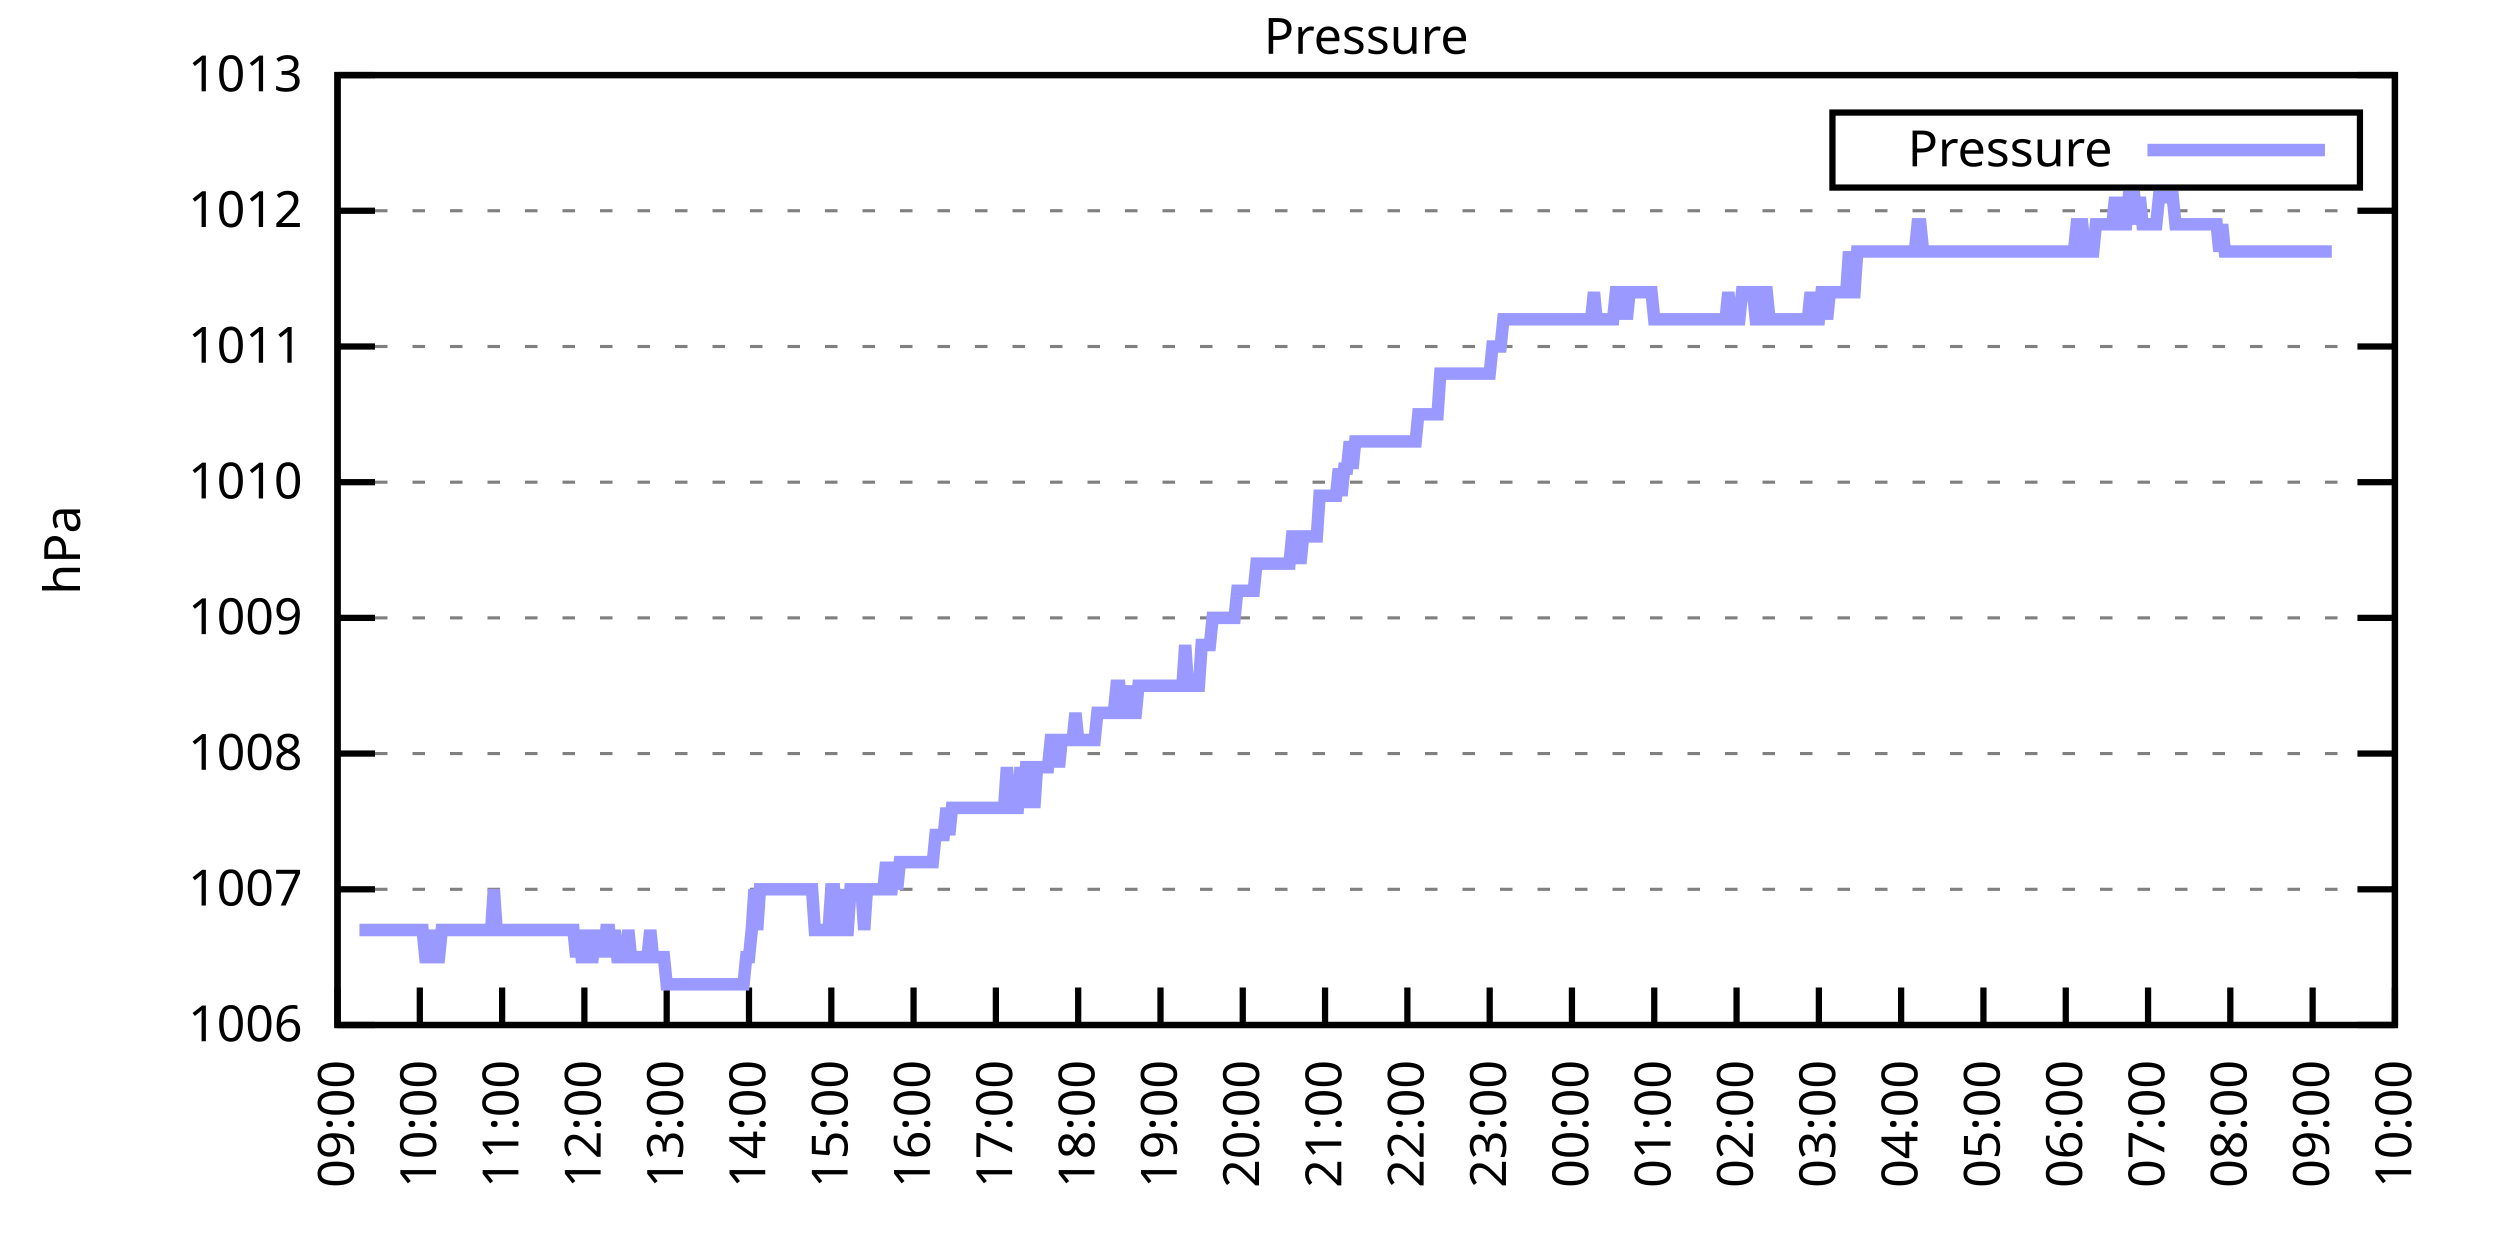
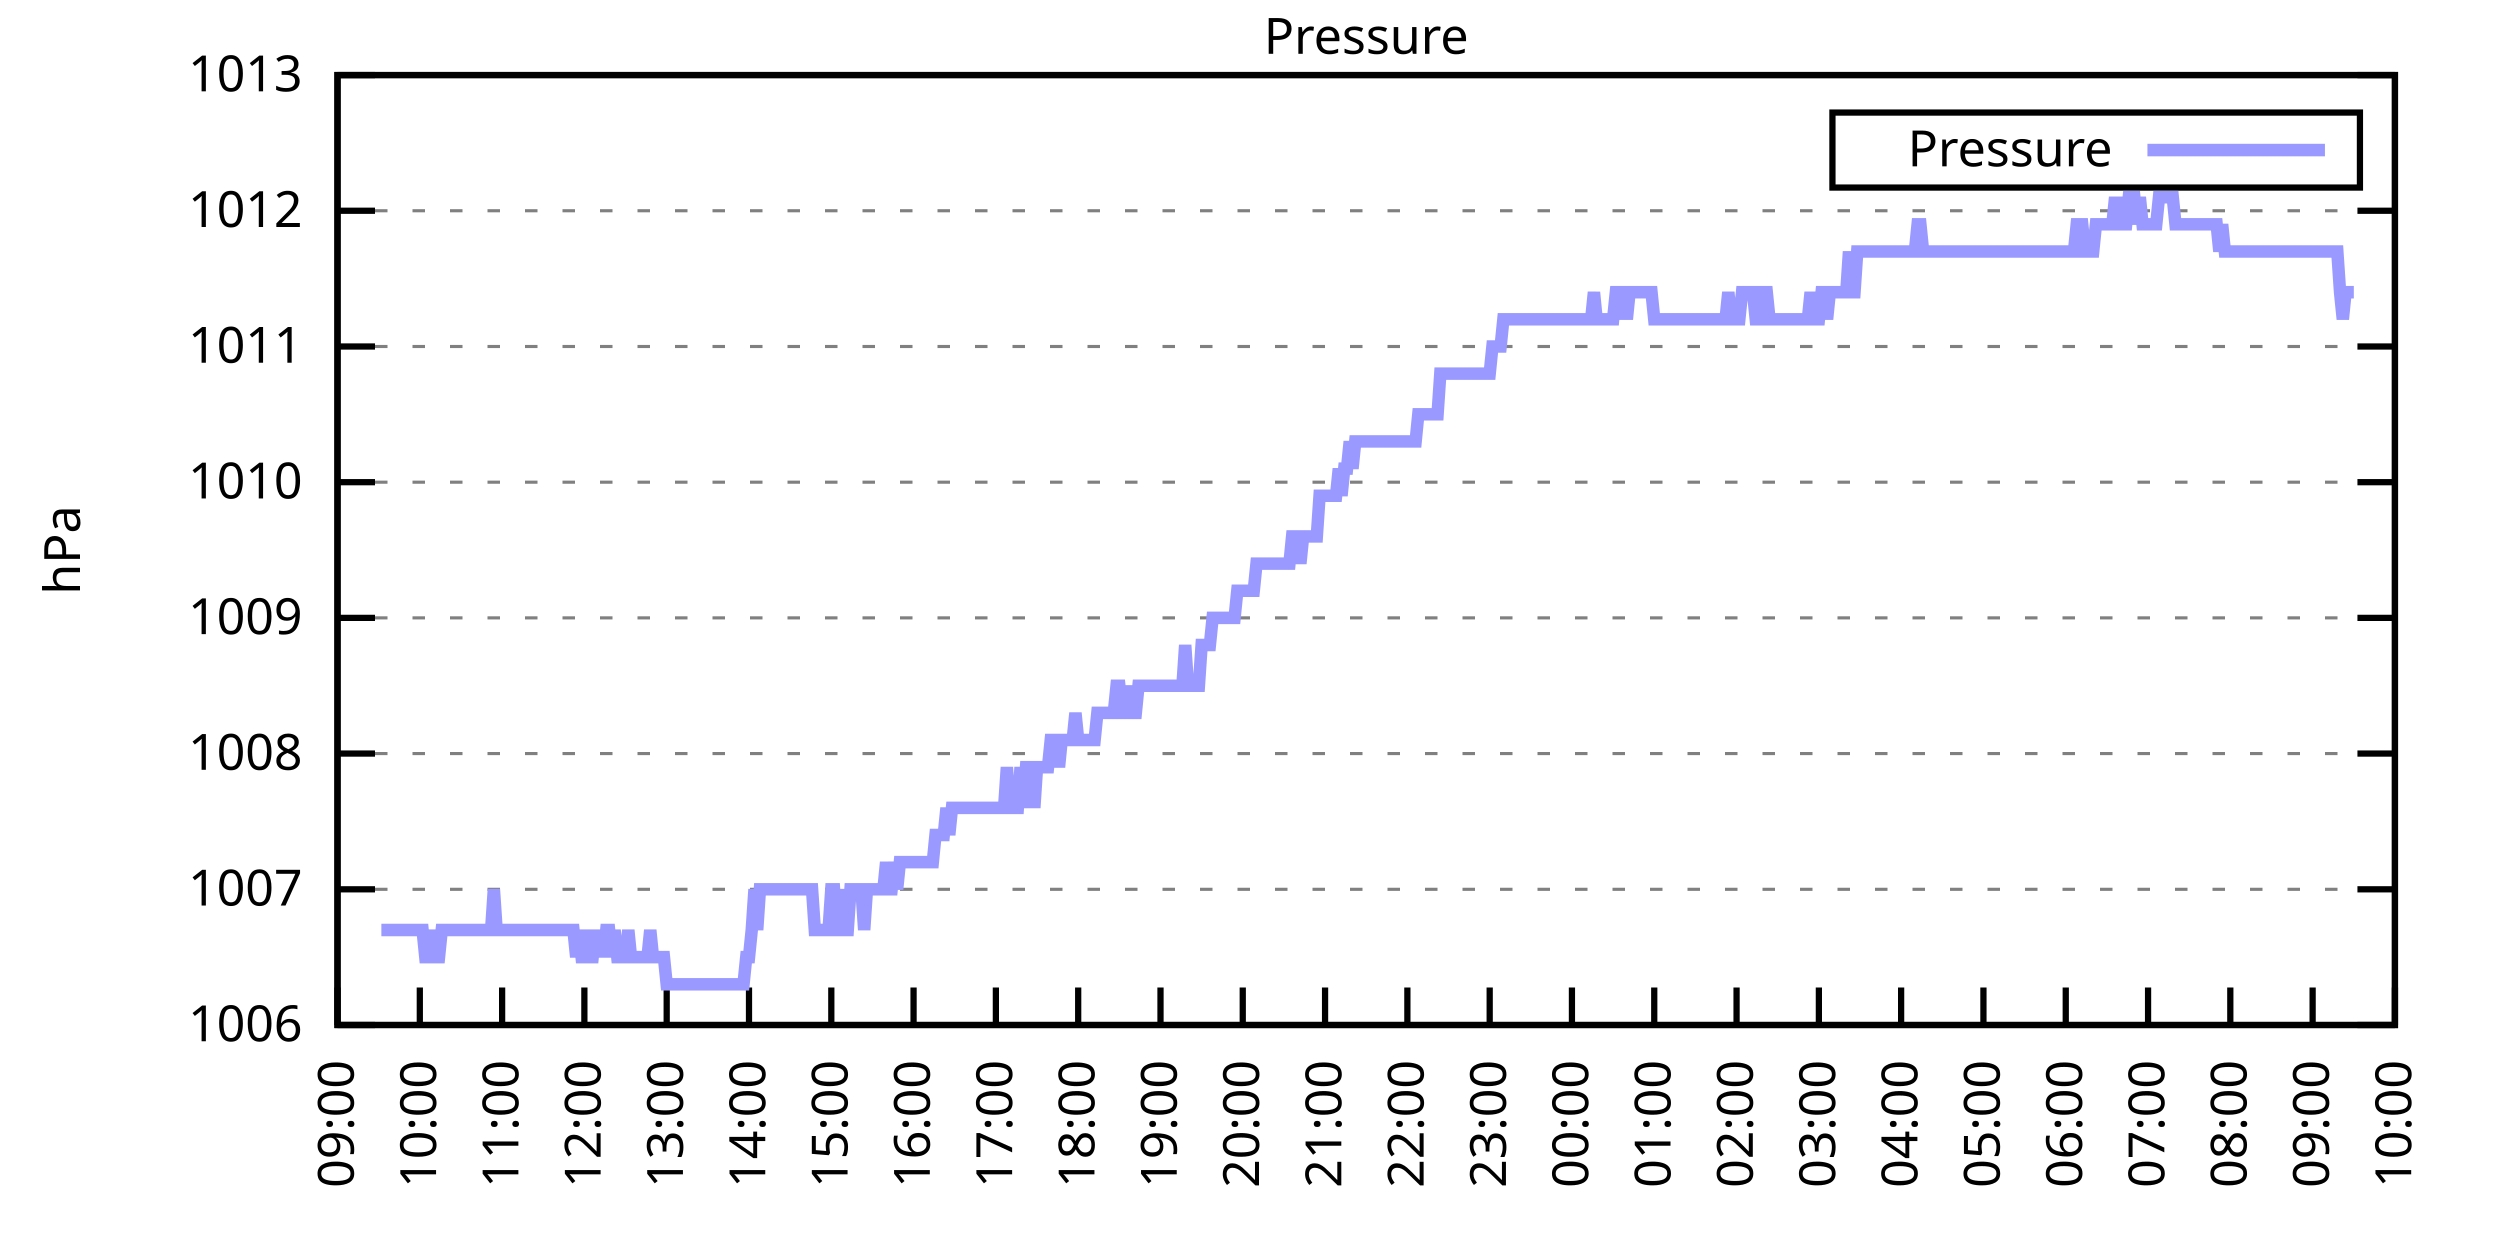
<svg xmlns="http://www.w3.org/2000/svg" xmlns:xlink="http://www.w3.org/1999/xlink" width="400" height="200" viewBox="0 0 400 200">
  <g id="gnuplot_canvas">
    <rect x="0" y="0" width="400" height="200" fill="none" />
    <defs>
      <circle id="gpDot" r="0.5" stroke-width="0.5" stroke="currentColor" />
      <path id="gpPt0" stroke-width="0.333" stroke="currentColor" d="M-1,0 h2 M0,-1 v2" />
      <path id="gpPt1" stroke-width="0.333" stroke="currentColor" d="M-1,-1 L1,1 M1,-1 L-1,1" />
      <path id="gpPt2" stroke-width="0.333" stroke="currentColor" d="M-1,0 L1,0 M0,-1 L0,1 M-1,-1 L1,1 M-1,1 L1,-1" />
      <rect id="gpPt3" stroke-width="0.333" stroke="currentColor" x="-1" y="-1" width="2" height="2" />
      <rect id="gpPt4" stroke-width="0.333" stroke="currentColor" fill="currentColor" x="-1" y="-1" width="2" height="2" />
      <circle id="gpPt5" stroke-width="0.333" stroke="currentColor" cx="0" cy="0" r="1" />
      <use xlink:href="#gpPt5" id="gpPt6" fill="currentColor" stroke="none" />
      <path id="gpPt7" stroke-width="0.333" stroke="currentColor" d="M0,-1.33 L-1.33,0.67 L1.33,0.67 z" />
      <use xlink:href="#gpPt7" id="gpPt8" fill="currentColor" stroke="none" />
      <use xlink:href="#gpPt7" id="gpPt9" stroke="currentColor" transform="rotate(180)" />
      <use xlink:href="#gpPt9" id="gpPt10" fill="currentColor" stroke="none" />
      <use xlink:href="#gpPt3" id="gpPt11" stroke="currentColor" transform="rotate(45)" />
      <use xlink:href="#gpPt11" id="gpPt12" fill="currentColor" stroke="none" />
      <path id="gpPt13" stroke-width="0.333" stroke="currentColor" d="M0,1.330 L1.265,0.411 L0.782,-1.067 L-0.782,-1.076 L-1.265,0.411 z" />
      <use xlink:href="#gpPt13" id="gpPt14" fill="currentColor" stroke="none" />
      <filter id="textbox" filterUnits="objectBoundingBox" x="0" y="0" height="1" width="1">
        <feFlood flood-color="white" flood-opacity="1" result="bgnd" />
        <feComposite in="SourceGraphic" in2="bgnd" operator="atop" />
      </filter>
      <filter id="greybox" filterUnits="objectBoundingBox" x="0" y="0" height="1" width="1">
        <feFlood flood-color="lightgrey" flood-opacity="1" result="grey" />
        <feComposite in="SourceGraphic" in2="grey" operator="atop" />
      </filter>
    </defs>
    <g fill="none" color="white" stroke="currentColor" stroke-width="1.00" stroke-linecap="butt" stroke-linejoin="miter">
</g>
    <g fill="none" color="black" stroke="currentColor" stroke-width="1.00" stroke-linecap="butt" stroke-linejoin="miter">
      <g stroke="none" shape-rendering="crispEdges">
        <polygon fill="rgb(255, 255, 255)" points="54.00,164.00 383.18,164.00 383.18,12.02 54.00,12.02 " />
      </g>
    </g>
    <g fill="none" color="black" stroke="currentColor" stroke-width="1.00" stroke-linecap="butt" stroke-linejoin="miter">
</g>
    <g fill="none" color="black" stroke="black" stroke-width="0.50" stroke-linecap="butt" stroke-linejoin="miter">
</g>
    <g fill="none" color="gray" stroke="currentColor" stroke-width="0.50" stroke-linecap="butt" stroke-linejoin="miter">
      <path stroke="gray" stroke-dasharray="2,4" class="gridline" d="M54.00,164.00 L383.19,164.00  " />
    </g>
    <g fill="none" color="gray" stroke="gray" stroke-width="1.00" stroke-linecap="butt" stroke-linejoin="miter">
</g>
    <g fill="none" color="black" stroke="currentColor" stroke-width="1.00" stroke-linecap="butt" stroke-linejoin="miter">
      <path stroke="black" d="M54.00,164.00 L60.00,164.00 M383.19,164.00 L377.19,164.00  " />
      <g transform="translate(48.40,166.60)" stroke="none" fill="black" font-family="Sans" font-size="8.00" text-anchor="end">
        <text>
          <tspan font-family="Sans"> 1006</tspan>
        </text>
      </g>
    </g>
    <g fill="none" color="black" stroke="currentColor" stroke-width="1.00" stroke-linecap="butt" stroke-linejoin="miter">
</g>
    <g fill="none" color="black" stroke="black" stroke-width="0.50" stroke-linecap="butt" stroke-linejoin="miter">
</g>
    <g fill="none" color="gray" stroke="currentColor" stroke-width="0.50" stroke-linecap="butt" stroke-linejoin="miter">
      <path stroke="gray" stroke-dasharray="2,4" class="gridline" d="M54.00,142.29 L383.19,142.29  " />
    </g>
    <g fill="none" color="gray" stroke="gray" stroke-width="1.00" stroke-linecap="butt" stroke-linejoin="miter">
</g>
    <g fill="none" color="black" stroke="currentColor" stroke-width="1.00" stroke-linecap="butt" stroke-linejoin="miter">
      <path stroke="black" d="M54.00,142.29 L60.00,142.29 M383.19,142.29 L377.19,142.29  " />
      <g transform="translate(48.40,144.89)" stroke="none" fill="black" font-family="Sans" font-size="8.00" text-anchor="end">
        <text>
          <tspan font-family="Sans"> 1007</tspan>
        </text>
      </g>
    </g>
    <g fill="none" color="black" stroke="currentColor" stroke-width="1.00" stroke-linecap="butt" stroke-linejoin="miter">
</g>
    <g fill="none" color="black" stroke="black" stroke-width="0.50" stroke-linecap="butt" stroke-linejoin="miter">
</g>
    <g fill="none" color="gray" stroke="currentColor" stroke-width="0.50" stroke-linecap="butt" stroke-linejoin="miter">
      <path stroke="gray" stroke-dasharray="2,4" class="gridline" d="M54.00,120.57 L383.19,120.57  " />
    </g>
    <g fill="none" color="gray" stroke="gray" stroke-width="1.00" stroke-linecap="butt" stroke-linejoin="miter">
</g>
    <g fill="none" color="black" stroke="currentColor" stroke-width="1.00" stroke-linecap="butt" stroke-linejoin="miter">
      <path stroke="black" d="M54.00,120.57 L60.00,120.57 M383.19,120.57 L377.19,120.57  " />
      <g transform="translate(48.40,123.17)" stroke="none" fill="black" font-family="Sans" font-size="8.00" text-anchor="end">
        <text>
          <tspan font-family="Sans"> 1008</tspan>
        </text>
      </g>
    </g>
    <g fill="none" color="black" stroke="currentColor" stroke-width="1.00" stroke-linecap="butt" stroke-linejoin="miter">
</g>
    <g fill="none" color="black" stroke="black" stroke-width="0.50" stroke-linecap="butt" stroke-linejoin="miter">
</g>
    <g fill="none" color="gray" stroke="currentColor" stroke-width="0.50" stroke-linecap="butt" stroke-linejoin="miter">
      <path stroke="gray" stroke-dasharray="2,4" class="gridline" d="M54.00,98.86 L383.19,98.86  " />
    </g>
    <g fill="none" color="gray" stroke="gray" stroke-width="1.00" stroke-linecap="butt" stroke-linejoin="miter">
</g>
    <g fill="none" color="black" stroke="currentColor" stroke-width="1.00" stroke-linecap="butt" stroke-linejoin="miter">
      <path stroke="black" d="M54.00,98.86 L60.00,98.86 M383.19,98.86 L377.19,98.86  " />
      <g transform="translate(48.40,101.46)" stroke="none" fill="black" font-family="Sans" font-size="8.00" text-anchor="end">
        <text>
          <tspan font-family="Sans"> 1009</tspan>
        </text>
      </g>
    </g>
    <g fill="none" color="black" stroke="currentColor" stroke-width="1.00" stroke-linecap="butt" stroke-linejoin="miter">
</g>
    <g fill="none" color="black" stroke="black" stroke-width="0.50" stroke-linecap="butt" stroke-linejoin="miter">
</g>
    <g fill="none" color="gray" stroke="currentColor" stroke-width="0.50" stroke-linecap="butt" stroke-linejoin="miter">
      <path stroke="gray" stroke-dasharray="2,4" class="gridline" d="M54.00,77.15 L383.19,77.15  " />
    </g>
    <g fill="none" color="gray" stroke="gray" stroke-width="1.00" stroke-linecap="butt" stroke-linejoin="miter">
</g>
    <g fill="none" color="black" stroke="currentColor" stroke-width="1.00" stroke-linecap="butt" stroke-linejoin="miter">
      <path stroke="black" d="M54.00,77.15 L60.00,77.15 M383.19,77.15 L377.19,77.15  " />
      <g transform="translate(48.40,79.75)" stroke="none" fill="black" font-family="Sans" font-size="8.00" text-anchor="end">
        <text>
          <tspan font-family="Sans"> 1010</tspan>
        </text>
      </g>
    </g>
    <g fill="none" color="black" stroke="currentColor" stroke-width="1.00" stroke-linecap="butt" stroke-linejoin="miter">
</g>
    <g fill="none" color="black" stroke="black" stroke-width="0.50" stroke-linecap="butt" stroke-linejoin="miter">
</g>
    <g fill="none" color="gray" stroke="currentColor" stroke-width="0.50" stroke-linecap="butt" stroke-linejoin="miter">
      <path stroke="gray" stroke-dasharray="2,4" class="gridline" d="M54.00,55.44 L383.19,55.44  " />
    </g>
    <g fill="none" color="gray" stroke="gray" stroke-width="1.00" stroke-linecap="butt" stroke-linejoin="miter">
</g>
    <g fill="none" color="black" stroke="currentColor" stroke-width="1.00" stroke-linecap="butt" stroke-linejoin="miter">
      <path stroke="black" d="M54.00,55.44 L60.00,55.44 M383.19,55.44 L377.19,55.44  " />
      <g transform="translate(48.40,58.04)" stroke="none" fill="black" font-family="Sans" font-size="8.00" text-anchor="end">
        <text>
          <tspan font-family="Sans"> 1011</tspan>
        </text>
      </g>
    </g>
    <g fill="none" color="black" stroke="currentColor" stroke-width="1.00" stroke-linecap="butt" stroke-linejoin="miter">
</g>
    <g fill="none" color="black" stroke="black" stroke-width="0.50" stroke-linecap="butt" stroke-linejoin="miter">
</g>
    <g fill="none" color="gray" stroke="currentColor" stroke-width="0.50" stroke-linecap="butt" stroke-linejoin="miter">
      <path stroke="gray" stroke-dasharray="2,4" class="gridline" d="M54.00,33.72 L383.19,33.72  " />
    </g>
    <g fill="none" color="gray" stroke="gray" stroke-width="1.00" stroke-linecap="butt" stroke-linejoin="miter">
</g>
    <g fill="none" color="black" stroke="currentColor" stroke-width="1.00" stroke-linecap="butt" stroke-linejoin="miter">
      <path stroke="black" d="M54.00,33.72 L60.00,33.72 M383.19,33.72 L377.19,33.72  " />
      <g transform="translate(48.40,36.32)" stroke="none" fill="black" font-family="Sans" font-size="8.00" text-anchor="end">
        <text>
          <tspan font-family="Sans"> 1012</tspan>
        </text>
      </g>
    </g>
    <g fill="none" color="black" stroke="currentColor" stroke-width="1.00" stroke-linecap="butt" stroke-linejoin="miter">
</g>
    <g fill="none" color="black" stroke="black" stroke-width="0.50" stroke-linecap="butt" stroke-linejoin="miter">
</g>
    <g fill="none" color="gray" stroke="currentColor" stroke-width="0.50" stroke-linecap="butt" stroke-linejoin="miter">
      <path stroke="gray" stroke-dasharray="2,4" class="gridline" d="M54.00,12.01 L383.19,12.01  " />
    </g>
    <g fill="none" color="gray" stroke="gray" stroke-width="1.00" stroke-linecap="butt" stroke-linejoin="miter">
</g>
    <g fill="none" color="black" stroke="currentColor" stroke-width="1.00" stroke-linecap="butt" stroke-linejoin="miter">
      <path stroke="black" d="M54.00,12.01 L60.00,12.01 M383.19,12.01 L377.19,12.01  " />
      <g transform="translate(48.40,14.61)" stroke="none" fill="black" font-family="Sans" font-size="8.00" text-anchor="end">
        <text>
          <tspan font-family="Sans"> 1013</tspan>
        </text>
      </g>
    </g>
    <g fill="none" color="black" stroke="currentColor" stroke-width="1.00" stroke-linecap="butt" stroke-linejoin="miter">
      <path stroke="black" d="M54.00,164.00 L54.00,158.00  " />
      <g transform="translate(56.60,169.60) rotate(270.00)" stroke="none" fill="black" font-family="Sans" font-size="8.00" text-anchor="end">
        <text>
          <tspan font-family="Sans">09:00</tspan>
        </text>
      </g>
    </g>
    <g fill="none" color="black" stroke="currentColor" stroke-width="1.00" stroke-linecap="butt" stroke-linejoin="miter">
      <path stroke="black" d="M67.17,164.00 L67.17,158.00  " />
      <g transform="translate(69.77,169.60) rotate(270.00)" stroke="none" fill="black" font-family="Sans" font-size="8.00" text-anchor="end">
        <text>
          <tspan font-family="Sans">10:00</tspan>
        </text>
      </g>
    </g>
    <g fill="none" color="black" stroke="currentColor" stroke-width="1.00" stroke-linecap="butt" stroke-linejoin="miter">
      <path stroke="black" d="M80.34,164.00 L80.34,158.00  " />
      <g transform="translate(82.94,169.60) rotate(270.00)" stroke="none" fill="black" font-family="Sans" font-size="8.00" text-anchor="end">
        <text>
          <tspan font-family="Sans">11:00</tspan>
        </text>
      </g>
    </g>
    <g fill="none" color="black" stroke="currentColor" stroke-width="1.00" stroke-linecap="butt" stroke-linejoin="miter">
      <path stroke="black" d="M93.50,164.00 L93.50,158.00  " />
      <g transform="translate(96.10,169.60) rotate(270.00)" stroke="none" fill="black" font-family="Sans" font-size="8.00" text-anchor="end">
        <text>
          <tspan font-family="Sans">12:00</tspan>
        </text>
      </g>
    </g>
    <g fill="none" color="black" stroke="currentColor" stroke-width="1.00" stroke-linecap="butt" stroke-linejoin="miter">
      <path stroke="black" d="M106.67,164.00 L106.67,158.00  " />
      <g transform="translate(109.27,169.60) rotate(270.00)" stroke="none" fill="black" font-family="Sans" font-size="8.00" text-anchor="end">
        <text>
          <tspan font-family="Sans">13:00</tspan>
        </text>
      </g>
    </g>
    <g fill="none" color="black" stroke="currentColor" stroke-width="1.00" stroke-linecap="butt" stroke-linejoin="miter">
      <path stroke="black" d="M119.84,164.00 L119.84,158.00  " />
      <g transform="translate(122.44,169.60) rotate(270.00)" stroke="none" fill="black" font-family="Sans" font-size="8.00" text-anchor="end">
        <text>
          <tspan font-family="Sans">14:00</tspan>
        </text>
      </g>
    </g>
    <g fill="none" color="black" stroke="currentColor" stroke-width="1.00" stroke-linecap="butt" stroke-linejoin="miter">
      <path stroke="black" d="M133.01,164.00 L133.01,158.00  " />
      <g transform="translate(135.61,169.60) rotate(270.00)" stroke="none" fill="black" font-family="Sans" font-size="8.00" text-anchor="end">
        <text>
          <tspan font-family="Sans">15:00</tspan>
        </text>
      </g>
    </g>
    <g fill="none" color="black" stroke="currentColor" stroke-width="1.00" stroke-linecap="butt" stroke-linejoin="miter">
      <path stroke="black" d="M146.17,164.00 L146.17,158.00  " />
      <g transform="translate(148.77,169.60) rotate(270.00)" stroke="none" fill="black" font-family="Sans" font-size="8.00" text-anchor="end">
        <text>
          <tspan font-family="Sans">16:00</tspan>
        </text>
      </g>
    </g>
    <g fill="none" color="black" stroke="currentColor" stroke-width="1.00" stroke-linecap="butt" stroke-linejoin="miter">
      <path stroke="black" d="M159.34,164.00 L159.34,158.00  " />
      <g transform="translate(161.94,169.60) rotate(270.00)" stroke="none" fill="black" font-family="Sans" font-size="8.00" text-anchor="end">
        <text>
          <tspan font-family="Sans">17:00</tspan>
        </text>
      </g>
    </g>
    <g fill="none" color="black" stroke="currentColor" stroke-width="1.00" stroke-linecap="butt" stroke-linejoin="miter">
      <path stroke="black" d="M172.51,164.00 L172.51,158.00  " />
      <g transform="translate(175.11,169.60) rotate(270.00)" stroke="none" fill="black" font-family="Sans" font-size="8.00" text-anchor="end">
        <text>
          <tspan font-family="Sans">18:00</tspan>
        </text>
      </g>
    </g>
    <g fill="none" color="black" stroke="currentColor" stroke-width="1.00" stroke-linecap="butt" stroke-linejoin="miter">
      <path stroke="black" d="M185.68,164.00 L185.68,158.00  " />
      <g transform="translate(188.28,169.60) rotate(270.00)" stroke="none" fill="black" font-family="Sans" font-size="8.00" text-anchor="end">
        <text>
          <tspan font-family="Sans">19:00</tspan>
        </text>
      </g>
    </g>
    <g fill="none" color="black" stroke="currentColor" stroke-width="1.00" stroke-linecap="butt" stroke-linejoin="miter">
      <path stroke="black" d="M198.84,164.00 L198.84,158.00  " />
      <g transform="translate(201.44,169.60) rotate(270.00)" stroke="none" fill="black" font-family="Sans" font-size="8.00" text-anchor="end">
        <text>
          <tspan font-family="Sans">20:00</tspan>
        </text>
      </g>
    </g>
    <g fill="none" color="black" stroke="currentColor" stroke-width="1.00" stroke-linecap="butt" stroke-linejoin="miter">
      <path stroke="black" d="M212.01,164.00 L212.01,158.00  " />
      <g transform="translate(214.61,169.60) rotate(270.00)" stroke="none" fill="black" font-family="Sans" font-size="8.00" text-anchor="end">
        <text>
          <tspan font-family="Sans">21:00</tspan>
        </text>
      </g>
    </g>
    <g fill="none" color="black" stroke="currentColor" stroke-width="1.00" stroke-linecap="butt" stroke-linejoin="miter">
      <path stroke="black" d="M225.18,164.00 L225.18,158.00  " />
      <g transform="translate(227.78,169.60) rotate(270.00)" stroke="none" fill="black" font-family="Sans" font-size="8.00" text-anchor="end">
        <text>
          <tspan font-family="Sans">22:00</tspan>
        </text>
      </g>
    </g>
    <g fill="none" color="black" stroke="currentColor" stroke-width="1.00" stroke-linecap="butt" stroke-linejoin="miter">
      <path stroke="black" d="M238.35,164.00 L238.35,158.00  " />
      <g transform="translate(240.95,169.60) rotate(270.00)" stroke="none" fill="black" font-family="Sans" font-size="8.00" text-anchor="end">
        <text>
          <tspan font-family="Sans">23:00</tspan>
        </text>
      </g>
    </g>
    <g fill="none" color="black" stroke="currentColor" stroke-width="1.00" stroke-linecap="butt" stroke-linejoin="miter">
      <path stroke="black" d="M251.51,164.00 L251.51,158.00  " />
      <g transform="translate(254.11,169.60) rotate(270.00)" stroke="none" fill="black" font-family="Sans" font-size="8.00" text-anchor="end">
        <text>
          <tspan font-family="Sans">00:00</tspan>
        </text>
      </g>
    </g>
    <g fill="none" color="black" stroke="currentColor" stroke-width="1.00" stroke-linecap="butt" stroke-linejoin="miter">
      <path stroke="black" d="M264.68,164.00 L264.68,158.00  " />
      <g transform="translate(267.28,169.60) rotate(270.00)" stroke="none" fill="black" font-family="Sans" font-size="8.00" text-anchor="end">
        <text>
          <tspan font-family="Sans">01:00</tspan>
        </text>
      </g>
    </g>
    <g fill="none" color="black" stroke="currentColor" stroke-width="1.00" stroke-linecap="butt" stroke-linejoin="miter">
      <path stroke="black" d="M277.85,164.00 L277.85,158.00  " />
      <g transform="translate(280.45,169.60) rotate(270.00)" stroke="none" fill="black" font-family="Sans" font-size="8.00" text-anchor="end">
        <text>
          <tspan font-family="Sans">02:00</tspan>
        </text>
      </g>
    </g>
    <g fill="none" color="black" stroke="currentColor" stroke-width="1.00" stroke-linecap="butt" stroke-linejoin="miter">
      <path stroke="black" d="M291.02,164.00 L291.02,158.00  " />
      <g transform="translate(293.62,169.60) rotate(270.00)" stroke="none" fill="black" font-family="Sans" font-size="8.00" text-anchor="end">
        <text>
          <tspan font-family="Sans">03:00</tspan>
        </text>
      </g>
    </g>
    <g fill="none" color="black" stroke="currentColor" stroke-width="1.00" stroke-linecap="butt" stroke-linejoin="miter">
      <path stroke="black" d="M304.18,164.00 L304.18,158.00  " />
      <g transform="translate(306.78,169.60) rotate(270.00)" stroke="none" fill="black" font-family="Sans" font-size="8.00" text-anchor="end">
        <text>
          <tspan font-family="Sans">04:00</tspan>
        </text>
      </g>
    </g>
    <g fill="none" color="black" stroke="currentColor" stroke-width="1.00" stroke-linecap="butt" stroke-linejoin="miter">
      <path stroke="black" d="M317.35,164.00 L317.35,158.00  " />
      <g transform="translate(319.95,169.60) rotate(270.00)" stroke="none" fill="black" font-family="Sans" font-size="8.00" text-anchor="end">
        <text>
          <tspan font-family="Sans">05:00</tspan>
        </text>
      </g>
    </g>
    <g fill="none" color="black" stroke="currentColor" stroke-width="1.00" stroke-linecap="butt" stroke-linejoin="miter">
      <path stroke="black" d="M330.52,164.00 L330.52,158.00  " />
      <g transform="translate(333.12,169.60) rotate(270.00)" stroke="none" fill="black" font-family="Sans" font-size="8.00" text-anchor="end">
        <text>
          <tspan font-family="Sans">06:00</tspan>
        </text>
      </g>
    </g>
    <g fill="none" color="black" stroke="currentColor" stroke-width="1.00" stroke-linecap="butt" stroke-linejoin="miter">
      <path stroke="black" d="M343.69,164.00 L343.69,158.00  " />
      <g transform="translate(346.29,169.60) rotate(270.00)" stroke="none" fill="black" font-family="Sans" font-size="8.00" text-anchor="end">
        <text>
          <tspan font-family="Sans">07:00</tspan>
        </text>
      </g>
    </g>
    <g fill="none" color="black" stroke="currentColor" stroke-width="1.00" stroke-linecap="butt" stroke-linejoin="miter">
      <path stroke="black" d="M356.85,164.00 L356.85,158.00  " />
      <g transform="translate(359.45,169.60) rotate(270.00)" stroke="none" fill="black" font-family="Sans" font-size="8.00" text-anchor="end">
        <text>
          <tspan font-family="Sans">08:00</tspan>
        </text>
      </g>
    </g>
    <g fill="none" color="black" stroke="currentColor" stroke-width="1.00" stroke-linecap="butt" stroke-linejoin="miter">
      <path stroke="black" d="M370.02,164.00 L370.02,158.00  " />
      <g transform="translate(372.62,169.60) rotate(270.00)" stroke="none" fill="black" font-family="Sans" font-size="8.00" text-anchor="end">
        <text>
          <tspan font-family="Sans">09:00</tspan>
        </text>
      </g>
    </g>
    <g fill="none" color="black" stroke="currentColor" stroke-width="1.00" stroke-linecap="butt" stroke-linejoin="miter">
      <path stroke="black" d="M383.19,164.00 L383.19,158.00  " />
      <g transform="translate(385.79,169.60) rotate(270.00)" stroke="none" fill="black" font-family="Sans" font-size="8.00" text-anchor="end">
        <text>
          <tspan font-family="Sans">10:00</tspan>
        </text>
      </g>
    </g>
    <g fill="none" color="black" stroke="currentColor" stroke-width="1.00" stroke-linecap="butt" stroke-linejoin="miter">
</g>
    <g fill="none" color="black" stroke="currentColor" stroke-width="1.00" stroke-linecap="butt" stroke-linejoin="miter">
      <path stroke="black" d="M54.00,12.01 L54.00,164.00 L383.19,164.00 L383.19,12.01 L54.00,12.01 Z  " />
    </g>
    <g fill="none" color="black" stroke="currentColor" stroke-width="1.00" stroke-linecap="butt" stroke-linejoin="miter">
</g>
    <g fill="none" color="black" stroke="currentColor" stroke-width="1.00" stroke-linecap="butt" stroke-linejoin="miter">
      <path stroke="black" d="M293.19,30.01 L293.19,18.01 L377.59,18.01 L377.59,30.01 L293.19,30.01 Z  " />
    </g>
    <g id="Pressure_plot_1">
      <g fill="none" color="white" stroke="black" stroke-width="2.00" stroke-linecap="butt" stroke-linejoin="miter">
</g>
      <g fill="none" color="black" stroke="currentColor" stroke-width="2.00" stroke-linecap="butt" stroke-linejoin="miter">
        <g transform="translate(337.99,26.61)" stroke="none" fill="black" font-family="Sans" font-size="8.00" text-anchor="end">
          <text>
            <tspan font-family="Sans">Pressure</tspan>
          </text>
        </g>
      </g>
      <g fill="none" color="black" stroke="currentColor" stroke-width="2.00" stroke-linecap="butt" stroke-linejoin="miter">
-         <path stroke="rgb(153, 153, 255)" d="M343.59,24.01 L371.99,24.01 M57.51,148.80 L57.95,148.80 L58.39,148.80 L58.83,148.80 L59.27,148.80 L59.71,148.80   L60.14,148.80 L60.58,148.80 L61.02,148.80 L61.46,148.80 L61.90,148.80 L62.34,148.80 L62.78,148.80 L63.22,148.80   L63.66,148.80 L64.10,148.80 L64.53,148.80 L64.97,148.80 L65.41,148.80 L65.85,148.80 L66.29,148.80 L66.73,148.80   L67.17,148.80 L67.61,148.80 L68.05,153.14 L68.48,153.14 L68.92,153.14 L69.36,148.80 L69.80,153.14 L70.24,153.14   L70.68,148.80 L71.12,148.80 L71.56,148.80 L72.00,148.80 L72.43,148.80 L72.87,148.80 L73.31,148.80 L73.75,148.80   L74.19,148.80 L74.63,148.80 L75.07,148.80 L75.51,148.80 L75.95,148.80 L76.38,148.80 L76.82,148.80 L77.26,148.80   L77.70,148.80 L78.14,148.80 L78.58,148.80 L79.02,142.29 L79.46,148.80 L79.90,148.80 L80.34,148.80 L80.77,148.80   L81.21,148.80 L81.65,148.80 L82.09,148.80 L82.53,148.80 L82.97,148.80 L83.41,148.80 L83.85,148.80 L84.29,148.80   L84.72,148.80 L85.16,148.80 L85.60,148.80 L86.04,148.80 L86.48,148.80 L86.92,148.80 L87.36,148.80 L87.80,148.80   L88.24,148.80 L88.67,148.80 L89.11,148.80 L89.55,148.80 L89.99,148.80 L90.43,148.80 L90.87,148.80 L91.31,148.80   L91.75,148.80 L92.19,153.14 L92.62,148.80 L93.06,153.14 L93.50,153.14 L93.94,148.80 L94.38,153.14 L94.82,153.14   L95.26,148.80 L95.70,153.14 L96.14,148.80 L96.58,153.14 L97.01,148.80 L97.45,148.80 L97.89,153.14 L98.33,148.80   L98.77,153.14 L99.21,153.14 L99.65,153.14 L100.09,153.14 L100.53,148.80 L100.96,153.14 L101.40,153.14 L101.84,153.14   L102.28,153.14 L102.72,153.14 L103.16,153.14 L103.60,153.14 L104.04,148.80 L104.48,153.14 L104.91,153.14 L105.35,153.14   L105.79,153.14 L106.23,153.14 L106.67,157.49 L107.11,157.49 L107.55,157.49 L107.99,157.49 L108.43,157.49 L108.87,157.49   L109.30,157.49 L109.74,157.49 L110.18,157.49 L110.62,157.49 L111.06,157.49 L111.50,157.49 L111.94,157.49 L112.38,157.49   L112.82,157.49 L113.25,157.49 L113.69,157.49 L114.13,157.49 L114.57,157.49 L115.01,157.49 L115.45,157.49 L115.89,157.49   L116.33,157.49 L116.77,157.49 L117.20,157.49 L117.64,157.49 L118.08,157.49 L118.52,157.49 L118.96,157.49 L119.40,153.14   L119.84,153.14 L120.28,148.80 L120.72,142.29 L121.15,148.80 L121.59,142.29 L122.03,142.29 L122.47,142.29 L122.91,142.29   L123.35,142.29 L123.79,142.29 L124.23,142.29 L124.67,142.29 L125.11,142.29 L125.54,142.29 L125.98,142.29 L126.42,142.29   L126.86,142.29 L127.30,142.29 L127.74,142.29 L128.18,142.29 L128.62,142.29 L129.06,142.29 L129.49,142.29 L129.93,142.29   L130.37,148.80 L130.81,148.80 L131.25,148.80 L131.69,148.80 L132.13,148.80 L132.57,148.80 L133.01,142.29 L133.44,142.29   L133.88,148.80 L134.32,148.80 L134.76,142.29 L135.20,148.80 L135.64,148.80 L136.08,142.29 L136.52,142.29 L136.96,142.29   L137.39,142.29 L137.83,142.29 L138.27,148.80 L138.71,142.29 L139.15,142.29 L139.59,142.29 L140.03,142.29 L140.47,142.29   L140.91,142.29 L141.35,142.29 L141.78,137.94 L142.22,142.29 L142.66,142.29 L143.10,137.94 L143.54,142.29 L143.98,137.94   L144.42,137.94 L144.86,137.94 L145.30,137.94 L145.73,137.94 L146.17,137.94 L146.61,137.94 L147.05,137.94 L147.49,137.94   L147.93,137.94 L148.37,137.94 L148.81,137.94 L149.25,137.94 L149.68,133.60 L150.12,133.60 L150.56,133.60 L151.00,133.60   L151.44,129.26 L151.88,133.60 L152.32,129.26 L152.76,129.26 L153.20,129.26 L153.63,129.26 L154.07,129.26 L154.51,129.26   L154.95,129.26 L155.39,129.26 L155.83,129.26 L156.27,129.26 L156.71,129.26 L157.15,129.26 L157.59,129.26 L158.02,129.26   L158.46,129.26 L158.90,129.26 L159.34,129.26 L159.78,129.26 L160.22,129.26 L160.66,129.26 L161.10,122.75 L161.54,129.26   L161.97,129.26 L162.41,129.26 L162.85,129.26 L163.29,122.75 L163.73,129.26 L164.17,122.75 L164.61,122.75 L165.05,122.75   L165.49,129.26 L165.92,122.75 L166.36,122.75 L166.80,122.75 L167.24,122.75 L167.68,122.75 L168.12,118.40 L168.56,118.40   L169.00,118.40 L169.44,122.75 L169.87,118.40 L170.31,118.40 L170.75,118.40 L171.19,118.40 L171.63,118.40 L172.07,114.06   L172.51,118.40 L172.95,118.40 L173.39,118.40 L173.83,118.40 L174.26,118.40 L174.70,118.40 L175.14,118.40 L175.58,114.06   L176.02,114.06 L176.46,114.06 L176.90,114.06 L177.34,114.06 L177.78,114.06 L178.21,114.06 L178.65,109.72 L179.09,109.72   L179.53,114.06 L179.97,114.06 L180.41,114.06 L180.85,109.72 L181.29,114.06 L181.73,114.06 L182.16,109.72 L182.60,109.72   L183.04,109.72 L183.48,109.72 L183.92,109.72 L184.36,109.72 L184.80,109.72 L185.24,109.72 L185.68,109.72 L186.11,109.72   L186.55,109.72 L186.99,109.72 L187.43,109.72 L187.87,109.72 L188.31,109.72 L188.75,109.72 L189.19,109.72 L189.63,103.20   L190.07,109.72 L190.50,109.72 L190.94,109.72 L191.38,109.72 L191.82,109.72 L192.26,103.20 L192.70,103.20 L193.14,103.20   L193.58,103.20 L194.02,98.86 L194.45,98.86 L194.89,98.86 L195.33,98.86 L195.77,98.86 L196.21,98.86 L196.65,98.86   L197.09,98.86 L197.53,98.86 L197.97,94.52 L198.40,94.52 L198.84,94.52 L199.28,94.52 L199.72,94.52 L200.16,94.52   L200.60,94.52 L201.04,90.18 L201.48,90.18 L201.92,90.18 L202.35,90.18 L202.79,90.18 L203.23,90.18 L203.67,90.18   L204.11,90.18 L204.55,90.18 L204.99,90.18 L205.43,90.18 L205.87,90.18 L206.31,90.18 L206.74,85.83 L207.18,85.83   L207.62,85.83 L208.06,90.18 L208.50,85.83 L208.94,85.83 L209.38,85.83 L209.82,85.83 L210.26,85.83 L210.69,85.83   L211.13,79.32 L211.57,79.32 L212.01,79.32 L212.45,79.32 L212.89,79.32 L213.33,79.32 L213.77,79.32 L214.21,74.98   L214.64,79.32 L215.08,74.98 L215.52,74.98 L215.96,70.63 L216.40,74.98 L216.84,70.63 L217.28,70.63 L217.72,70.63   L218.16,70.63 L218.60,70.63 L219.03,70.63 L219.47,70.63 L219.91,70.63 L220.35,70.63 L220.79,70.63 L221.23,70.63   L221.67,70.63 L222.11,70.63 L222.55,70.63 L222.98,70.63 L223.42,70.63 L223.86,70.63 L224.30,70.63 L224.74,70.63   L225.18,70.63 L225.62,70.63 L226.06,70.63 L226.50,70.63 L226.93,66.29 L227.37,66.29 L227.81,66.29 L228.25,66.29   L228.69,66.29 L229.13,66.29 L229.57,66.29 L230.01,66.29 L230.45,59.78 L230.88,59.78 L231.32,59.78 L231.76,59.78   L232.20,59.78 L232.64,59.78 L233.08,59.78 L233.52,59.78 L233.96,59.78 L234.40,59.78 L234.84,59.78 L235.27,59.78   L235.71,59.78 L236.15,59.78 L236.59,59.78 L237.03,59.78 L237.47,59.78 L237.91,59.78 L238.35,59.78 L238.79,55.44   L239.22,55.44 L239.66,55.44 L240.10,55.44 L240.54,51.09 L240.98,51.09 L241.42,51.09 L241.86,51.09 L242.30,51.09   L242.74,51.09 L243.17,51.09 L243.61,51.09 L244.05,51.09 L244.49,51.09 L244.93,51.09 L245.37,51.09 L245.81,51.09   L246.25,51.09 L246.69,51.09 L247.12,51.09 L247.56,51.09 L248.00,51.09 L248.44,51.09 L248.88,51.09 L249.32,51.09   L249.76,51.09 L250.20,51.09 L250.64,51.09 L251.08,51.09 L251.51,51.09 L251.95,51.09 L252.39,51.09 L252.83,51.09   L253.27,51.09 L253.71,51.09 L254.15,51.09 L254.59,51.09 L255.03,46.75 L255.46,51.09 L255.90,51.09 L256.34,51.09   L256.78,51.09 L257.22,51.09 L257.66,51.09 L258.10,51.09 L258.54,46.75 L258.98,46.75 L259.41,51.09 L259.85,46.75   L260.29,51.09 L260.73,46.75 L261.17,46.75 L261.61,46.75 L262.05,46.75 L262.49,46.75 L262.93,46.75 L263.36,46.75   L263.80,46.75 L264.24,46.75 L264.68,51.09 L265.12,51.09 L265.56,51.09 L266.00,51.09 L266.44,51.09 L266.88,51.09   L267.32,51.09 L267.75,51.09 L268.19,51.09 L268.63,51.09 L269.07,51.09 L269.51,51.09 L269.95,51.09 L270.39,51.09   L270.83,51.09 L271.27,51.09 L271.70,51.09 L272.14,51.09 L272.58,51.09 L273.02,51.09 L273.46,51.09 L273.90,51.09   L274.34,51.09 L274.78,51.09 L275.22,51.09 L275.65,51.09 L276.09,51.09 L276.53,46.75 L276.97,51.09 L277.41,51.09   L277.85,51.09 L278.29,51.09 L278.73,46.75 L279.17,46.75 L279.60,46.75 L280.04,46.75 L280.48,46.75 L280.92,51.09   L281.36,51.09 L281.80,46.75 L282.24,46.75 L282.68,46.75 L283.12,51.09 L283.56,51.09 L283.99,51.09 L284.43,51.09   L284.87,51.09 L285.31,51.09 L285.75,51.09 L286.19,51.09 L286.63,51.09 L287.07,51.09 L287.51,51.09 L287.94,51.09   L288.38,51.09 L288.82,51.09 L289.26,51.09 L289.70,46.75 L290.14,51.09 L290.58,51.09 L291.02,51.09 L291.46,46.75   L291.89,46.75 L292.33,51.09 L292.77,46.75 L293.21,46.75 L293.65,46.75 L294.09,46.75 L294.53,46.75 L294.97,46.75   L295.41,46.75 L295.84,40.24 L296.28,46.75 L296.72,46.75 L297.16,40.24 L297.60,40.24 L298.04,40.24 L298.48,40.24   L298.92,40.24 L299.36,40.24 L299.80,40.24 L300.23,40.24 L300.67,40.24 L301.11,40.24 L301.55,40.24 L301.99,40.24   L302.43,40.24 L302.87,40.24 L303.31,40.24 L303.75,40.24 L304.18,40.24 L304.62,40.24 L305.06,40.24 L305.50,40.24   L305.94,40.24 L306.38,40.24 L306.82,35.89 L307.26,35.89 L307.70,40.24 L308.13,40.24 L308.57,40.24 L309.01,40.24   L309.45,40.24 L309.89,40.24 L310.33,40.24 L310.77,40.24 L311.21,40.24 L311.65,40.24 L312.08,40.24 L312.52,40.24   L312.96,40.24 L313.40,40.24 L313.84,40.24 L314.28,40.24 L314.72,40.24 L315.16,40.24 L315.60,40.24 L316.04,40.24   L316.47,40.24 L316.91,40.24 L317.35,40.24 L317.79,40.24 L318.23,40.24 L318.67,40.24 L319.11,40.24 L319.55,40.24   L319.99,40.24 L320.42,40.24 L320.86,40.24 L321.30,40.24 L321.74,40.24 L322.18,40.24 L322.62,40.24 L323.06,40.24   L323.50,40.24 L323.94,40.24 L324.37,40.24 L324.81,40.24 L325.25,40.24 L325.69,40.24 L326.13,40.24 L326.57,40.24   L327.01,40.24 L327.45,40.24 L327.89,40.24 L328.33,40.24 L328.76,40.24 L329.20,40.24 L329.64,40.24 L330.08,40.24   L330.52,40.24 L330.96,40.24 L331.40,40.24 L331.84,40.24 L332.28,35.89 L332.71,35.89 L333.15,35.89 L333.59,40.24   L334.03,40.24 L334.47,40.24 L334.91,40.24 L335.35,35.89 L335.79,35.89 L336.23,35.89 L336.66,35.89 L337.10,35.89   L337.54,35.89 L337.98,35.89 L338.42,31.55 L338.86,35.89 L339.30,31.55 L339.74,35.89 L340.18,35.89 L340.61,31.55   L341.05,31.55 L341.49,31.55 L341.93,35.89 L342.37,31.55 L342.81,35.89 L343.25,35.89 L343.69,35.89 L344.13,35.89   L344.57,35.89 L345.00,35.89 L345.44,31.55 L345.88,31.55 L346.32,31.55 L346.76,31.55 L347.20,31.55 L347.64,31.55   L348.08,35.89 L348.52,35.89 L348.95,35.89 L349.39,35.89 L349.83,35.89 L350.27,35.89 L350.71,35.89 L351.15,35.89   L351.59,35.89 L352.03,35.89 L352.47,35.89 L352.90,35.89 L353.34,35.89 L353.78,35.89 L354.22,35.89 L354.66,35.89   L355.10,40.24 L355.54,35.89 L355.98,40.24 L356.42,40.24 L356.85,40.24 L357.29,40.24 L357.73,40.24 L358.17,40.24   L358.61,40.24 L359.05,40.24 L359.49,40.24 L359.93,40.24 L360.37,40.24 L360.81,40.24 L361.24,40.24 L361.68,40.24   L362.12,40.24 L362.56,40.24 L363.00,40.24 L363.44,40.24 L363.88,40.24 L364.32,40.24 L364.76,40.24 L365.19,40.24   L365.63,40.24 L366.07,40.24 L366.51,40.24 L366.95,40.24 L367.39,40.24 L367.83,40.24 L368.27,40.24 L368.71,40.24   L369.14,40.24 L369.58,40.24 L370.02,40.24 L370.46,40.24 L370.90,40.24 L371.34,40.24 L371.78,40.24 L372.22,40.24   L372.66,40.24 L373.09,40.24  " />
+         <path stroke="rgb(153, 153, 255)" d="M343.59,24.01 L371.99,24.01 M61.02,148.80 L61.46,148.80 L61.90,148.80 L62.34,148.80 L62.78,148.80 L63.22,148.80   L63.66,148.80 L64.10,148.80 L64.53,148.80 L64.97,148.80 L65.41,148.80 L65.85,148.80 L66.29,148.80 L66.73,148.80   L67.17,148.80 L67.61,148.80 L68.05,153.14 L68.48,153.14 L68.92,153.14 L69.36,148.80 L69.80,153.14 L70.24,153.14   L70.68,148.80 L71.12,148.80 L71.56,148.80 L72.00,148.80 L72.43,148.80 L72.87,148.80 L73.31,148.80 L73.75,148.80   L74.19,148.80 L74.63,148.80 L75.07,148.80 L75.51,148.80 L75.95,148.80 L76.38,148.80 L76.82,148.80 L77.26,148.80   L77.70,148.80 L78.14,148.80 L78.58,148.80 L79.02,142.29 L79.46,148.80 L79.90,148.80 L80.34,148.80 L80.77,148.80   L81.21,148.80 L81.65,148.80 L82.09,148.80 L82.53,148.80 L82.97,148.80 L83.41,148.80 L83.85,148.80 L84.29,148.80   L84.72,148.80 L85.16,148.80 L85.60,148.80 L86.04,148.80 L86.48,148.80 L86.92,148.80 L87.36,148.80 L87.80,148.80   L88.24,148.80 L88.67,148.80 L89.11,148.80 L89.55,148.80 L89.99,148.80 L90.43,148.80 L90.87,148.80 L91.31,148.80   L91.75,148.80 L92.19,153.14 L92.62,148.80 L93.06,153.14 L93.50,153.14 L93.94,148.80 L94.38,153.14 L94.82,153.14   L95.26,148.80 L95.70,153.14 L96.14,148.80 L96.58,153.14 L97.01,148.80 L97.45,148.80 L97.89,153.14 L98.33,148.80   L98.77,153.14 L99.21,153.14 L99.65,153.14 L100.09,153.14 L100.53,148.80 L100.96,153.14 L101.40,153.14 L101.84,153.14   L102.28,153.14 L102.72,153.14 L103.16,153.14 L103.60,153.14 L104.04,148.80 L104.48,153.14 L104.91,153.14 L105.35,153.14   L105.79,153.14 L106.23,153.14 L106.67,157.49 L107.11,157.49 L107.55,157.49 L107.99,157.49 L108.43,157.49 L108.87,157.49   L109.30,157.49 L109.74,157.49 L110.18,157.49 L110.62,157.49 L111.06,157.49 L111.50,157.49 L111.94,157.49 L112.38,157.49   L112.82,157.49 L113.25,157.49 L113.69,157.49 L114.13,157.49 L114.57,157.49 L115.01,157.49 L115.45,157.49 L115.89,157.49   L116.33,157.49 L116.77,157.49 L117.20,157.49 L117.64,157.49 L118.08,157.49 L118.52,157.49 L118.96,157.49 L119.40,153.14   L119.84,153.14 L120.28,148.80 L120.72,142.29 L121.15,148.80 L121.59,142.29 L122.03,142.29 L122.47,142.29 L122.91,142.29   L123.35,142.29 L123.79,142.29 L124.23,142.29 L124.67,142.29 L125.11,142.29 L125.54,142.29 L125.98,142.29 L126.42,142.29   L126.86,142.29 L127.30,142.29 L127.74,142.29 L128.18,142.29 L128.62,142.29 L129.06,142.29 L129.49,142.29 L129.93,142.29   L130.37,148.80 L130.81,148.80 L131.25,148.80 L131.69,148.80 L132.13,148.80 L132.57,148.80 L133.01,142.29 L133.44,142.29   L133.88,148.80 L134.32,148.80 L134.76,142.29 L135.20,148.80 L135.64,148.80 L136.08,142.29 L136.52,142.29 L136.96,142.29   L137.39,142.29 L137.83,142.29 L138.27,148.80 L138.71,142.29 L139.15,142.29 L139.59,142.29 L140.03,142.29 L140.47,142.29   L140.91,142.29 L141.35,142.29 L141.78,137.94 L142.22,142.29 L142.66,142.29 L143.10,137.94 L143.54,142.29 L143.98,137.94   L144.42,137.94 L144.86,137.94 L145.30,137.94 L145.73,137.94 L146.17,137.94 L146.61,137.94 L147.05,137.94 L147.49,137.94   L147.93,137.94 L148.37,137.94 L148.81,137.94 L149.25,137.94 L149.68,133.60 L150.12,133.60 L150.56,133.60 L151.00,133.60   L151.44,129.26 L151.88,133.60 L152.32,129.26 L152.76,129.26 L153.20,129.26 L153.63,129.26 L154.07,129.26 L154.51,129.26   L154.95,129.26 L155.39,129.26 L155.83,129.26 L156.27,129.26 L156.71,129.26 L157.15,129.26 L157.59,129.26 L158.02,129.26   L158.46,129.26 L158.90,129.26 L159.34,129.26 L159.78,129.26 L160.22,129.26 L160.66,129.26 L161.10,122.75 L161.54,129.26   L161.97,129.26 L162.41,129.26 L162.85,129.26 L163.29,122.75 L163.73,129.26 L164.17,122.75 L164.61,122.75 L165.05,122.75   L165.49,129.26 L165.92,122.75 L166.36,122.75 L166.80,122.75 L167.24,122.75 L167.68,122.75 L168.12,118.40 L168.56,118.40   L169.00,118.40 L169.44,122.75 L169.87,118.40 L170.31,118.40 L170.75,118.40 L171.19,118.40 L171.63,118.40 L172.07,114.06   L172.51,118.40 L172.95,118.40 L173.39,118.40 L173.83,118.40 L174.26,118.40 L174.70,118.40 L175.14,118.40 L175.58,114.06   L176.02,114.06 L176.46,114.06 L176.90,114.06 L177.34,114.06 L177.78,114.06 L178.21,114.06 L178.65,109.72 L179.09,109.72   L179.53,114.06 L179.97,114.06 L180.41,114.06 L180.85,109.72 L181.29,114.06 L181.73,114.06 L182.16,109.72 L182.60,109.72   L183.04,109.72 L183.48,109.72 L183.92,109.72 L184.36,109.72 L184.80,109.72 L185.24,109.72 L185.68,109.72 L186.11,109.72   L186.55,109.72 L186.99,109.72 L187.43,109.72 L187.87,109.72 L188.31,109.72 L188.75,109.72 L189.19,109.72 L189.63,103.20   L190.07,109.72 L190.50,109.72 L190.94,109.72 L191.38,109.72 L191.82,109.72 L192.26,103.20 L192.70,103.20 L193.14,103.20   L193.58,103.20 L194.02,98.86 L194.45,98.86 L194.89,98.86 L195.33,98.86 L195.77,98.86 L196.21,98.86 L196.65,98.86   L197.09,98.86 L197.53,98.86 L197.97,94.52 L198.40,94.52 L198.84,94.52 L199.28,94.52 L199.72,94.52 L200.16,94.52   L200.60,94.52 L201.04,90.18 L201.48,90.18 L201.92,90.18 L202.35,90.18 L202.79,90.18 L203.23,90.18 L203.67,90.18   L204.11,90.18 L204.55,90.18 L204.99,90.18 L205.43,90.18 L205.87,90.18 L206.31,90.18 L206.74,85.83 L207.18,85.83   L207.62,85.83 L208.06,90.18 L208.50,85.83 L208.94,85.83 L209.38,85.83 L209.82,85.83 L210.26,85.83 L210.69,85.83   L211.13,79.32 L211.57,79.32 L212.01,79.32 L212.45,79.32 L212.89,79.32 L213.33,79.32 L213.77,79.32 L214.21,74.98   L214.64,79.32 L215.08,74.98 L215.52,74.98 L215.96,70.63 L216.40,74.98 L216.84,70.63 L217.28,70.63 L217.72,70.63   L218.16,70.63 L218.60,70.63 L219.03,70.63 L219.47,70.63 L219.91,70.63 L220.35,70.63 L220.79,70.63 L221.23,70.63   L221.67,70.63 L222.11,70.63 L222.55,70.63 L222.98,70.63 L223.42,70.63 L223.86,70.63 L224.30,70.63 L224.74,70.63   L225.18,70.63 L225.62,70.63 L226.06,70.63 L226.50,70.63 L226.93,66.29 L227.37,66.29 L227.81,66.29 L228.25,66.29   L228.69,66.29 L229.13,66.29 L229.57,66.29 L230.01,66.29 L230.45,59.78 L230.88,59.78 L231.32,59.78 L231.76,59.78   L232.20,59.78 L232.64,59.78 L233.08,59.78 L233.52,59.78 L233.96,59.78 L234.40,59.78 L234.84,59.78 L235.27,59.78   L235.71,59.78 L236.15,59.78 L236.59,59.78 L237.03,59.78 L237.47,59.78 L237.91,59.78 L238.35,59.78 L238.79,55.44   L239.22,55.44 L239.66,55.44 L240.10,55.44 L240.54,51.09 L240.98,51.09 L241.42,51.09 L241.86,51.09 L242.30,51.09   L242.74,51.09 L243.17,51.09 L243.61,51.09 L244.05,51.09 L244.49,51.09 L244.93,51.09 L245.37,51.09 L245.81,51.09   L246.25,51.09 L246.69,51.09 L247.12,51.09 L247.56,51.09 L248.00,51.09 L248.44,51.09 L248.88,51.09 L249.32,51.09   L249.76,51.09 L250.20,51.09 L250.64,51.09 L251.08,51.09 L251.51,51.09 L251.95,51.09 L252.39,51.09 L252.83,51.09   L253.27,51.09 L253.71,51.09 L254.15,51.09 L254.59,51.09 L255.03,46.75 L255.46,51.09 L255.90,51.09 L256.34,51.09   L256.78,51.09 L257.22,51.09 L257.66,51.09 L258.10,51.09 L258.54,46.75 L258.98,46.75 L259.41,51.09 L259.85,46.75   L260.29,51.09 L260.73,46.75 L261.17,46.75 L261.61,46.75 L262.05,46.75 L262.49,46.75 L262.93,46.75 L263.36,46.75   L263.80,46.75 L264.24,46.75 L264.68,51.09 L265.12,51.09 L265.56,51.09 L266.00,51.09 L266.44,51.09 L266.88,51.09   L267.32,51.09 L267.75,51.09 L268.19,51.09 L268.63,51.09 L269.07,51.09 L269.51,51.09 L269.95,51.09 L270.39,51.09   L270.83,51.09 L271.27,51.09 L271.70,51.09 L272.14,51.09 L272.58,51.09 L273.02,51.09 L273.46,51.09 L273.90,51.09   L274.34,51.09 L274.78,51.09 L275.22,51.09 L275.65,51.09 L276.09,51.09 L276.53,46.75 L276.97,51.09 L277.41,51.09   L277.85,51.09 L278.29,51.09 L278.73,46.75 L279.17,46.75 L279.60,46.75 L280.04,46.75 L280.48,46.75 L280.92,51.09   L281.36,51.09 L281.80,46.75 L282.24,46.75 L282.68,46.75 L283.12,51.09 L283.56,51.09 L283.99,51.09 L284.43,51.09   L284.87,51.09 L285.31,51.09 L285.75,51.09 L286.19,51.09 L286.63,51.09 L287.07,51.09 L287.51,51.09 L287.94,51.09   L288.38,51.09 L288.82,51.09 L289.26,51.09 L289.70,46.75 L290.14,51.09 L290.58,51.09 L291.02,51.09 L291.46,46.75   L291.89,46.75 L292.33,51.09 L292.77,46.75 L293.21,46.75 L293.65,46.75 L294.09,46.75 L294.53,46.75 L294.97,46.75   L295.41,46.75 L295.84,40.24 L296.28,46.75 L296.72,46.75 L297.16,40.24 L297.60,40.24 L298.04,40.24 L298.48,40.24   L298.92,40.24 L299.36,40.24 L299.80,40.24 L300.23,40.24 L300.67,40.24 L301.11,40.24 L301.55,40.24 L301.99,40.24   L302.43,40.24 L302.87,40.24 L303.31,40.24 L303.75,40.24 L304.18,40.24 L304.62,40.24 L305.06,40.24 L305.50,40.24   L305.94,40.24 L306.38,40.24 L306.82,35.89 L307.26,35.89 L307.70,40.24 L308.13,40.24 L308.57,40.24 L309.01,40.24   L309.45,40.24 L309.89,40.24 L310.33,40.24 L310.77,40.24 L311.21,40.24 L311.65,40.24 L312.08,40.24 L312.52,40.24   L312.96,40.24 L313.40,40.24 L313.84,40.24 L314.28,40.24 L314.72,40.24 L315.16,40.24 L315.60,40.24 L316.04,40.24   L316.47,40.24 L316.91,40.24 L317.35,40.24 L317.79,40.24 L318.23,40.24 L318.67,40.24 L319.11,40.24 L319.55,40.24   L319.99,40.24 L320.42,40.24 L320.86,40.24 L321.30,40.24 L321.74,40.24 L322.18,40.24 L322.62,40.24 L323.06,40.24   L323.50,40.24 L323.94,40.24 L324.37,40.24 L324.81,40.24 L325.25,40.24 L325.69,40.24 L326.13,40.24 L326.57,40.24   L327.01,40.24 L327.45,40.24 L327.89,40.24 L328.33,40.24 L328.76,40.24 L329.20,40.24 L329.64,40.24 L330.08,40.24   L330.52,40.24 L330.96,40.24 L331.40,40.24 L331.84,40.24 L332.28,35.89 L332.71,35.89 L333.15,35.89 L333.59,40.24   L334.03,40.24 L334.47,40.24 L334.91,40.24 L335.35,35.89 L335.79,35.89 L336.23,35.89 L336.66,35.89 L337.10,35.89   L337.54,35.89 L337.98,35.89 L338.42,31.55 L338.86,35.89 L339.30,31.55 L339.74,35.89 L340.18,35.89 L340.61,31.55   L341.05,31.55 L341.49,31.55 L341.93,35.89 L342.37,31.55 L342.81,35.89 L343.25,35.89 L343.69,35.89 L344.13,35.89   L344.57,35.89 L345.00,35.89 L345.44,31.55 L345.88,31.55 L346.32,31.55 L346.76,31.55 L347.20,31.55 L347.64,31.55   L348.08,35.89 L348.52,35.89 L348.95,35.89 L349.39,35.89 L349.83,35.89 L350.27,35.89 L350.71,35.89 L351.15,35.89   L351.59,35.89 L352.03,35.89 L352.47,35.89 L352.90,35.89 L353.34,35.89 L353.78,35.89 L354.22,35.89 L354.66,35.89   L355.10,40.24 L355.54,35.89 L355.98,40.24 L356.42,40.24 L356.85,40.24 L357.29,40.24 L357.73,40.24 L358.17,40.24   L358.61,40.24 L359.05,40.24 L359.49,40.24 L359.93,40.24 L360.37,40.24 L360.81,40.24 L361.24,40.24 L361.68,40.24   L362.12,40.24 L362.56,40.24 L363.00,40.24 L363.44,40.24 L363.88,40.24 L364.32,40.24 L364.76,40.24 L365.19,40.24   L365.63,40.24 L366.07,40.24 L366.51,40.24 L366.95,40.24 L367.39,40.24 L367.83,40.24 L368.27,40.24 L368.71,40.24   L369.14,40.24 L369.58,40.24 L370.02,40.24 L370.46,40.24 L370.90,40.24 L371.34,40.24 L371.78,40.24 L372.22,40.24   L372.66,40.24 L373.09,40.24 L373.53,40.24 L373.97,40.24 L374.41,46.75 L374.85,51.09 L375.29,46.75 L375.73,46.75   L376.17,46.75 L376.61,46.75  " />
      </g>
    </g>
    <g fill="none" color="black" stroke="currentColor" stroke-width="2.00" stroke-linecap="butt" stroke-linejoin="miter">
</g>
    <g fill="none" color="black" stroke="black" stroke-width="1.00" stroke-linecap="butt" stroke-linejoin="miter">
</g>
    <g fill="none" color="black" stroke="currentColor" stroke-width="1.00" stroke-linecap="butt" stroke-linejoin="miter">
      <path stroke="black" d="M54.00,12.01 L54.00,164.00 L383.19,164.00 L383.19,12.01 L54.00,12.01 Z  " />
      <g transform="translate(12.80,88.01) rotate(270.00)" stroke="none" fill="black" font-family="Sans" font-size="8.00" text-anchor="middle">
        <text>
          <tspan font-family="Sans">hPa</tspan>
        </text>
      </g>
    </g>
    <g fill="none" color="black" stroke="currentColor" stroke-width="1.00" stroke-linecap="butt" stroke-linejoin="miter">
</g>
    <g fill="none" color="black" stroke="currentColor" stroke-width="1.00" stroke-linecap="butt" stroke-linejoin="miter">
      <g transform="translate(218.59,8.61)" stroke="none" fill="black" font-family="Sans" font-size="8.00" text-anchor="middle">
        <text>
          <tspan font-family="Sans">Pressure</tspan>
        </text>
      </g>
    </g>
    <g fill="none" color="black" stroke="currentColor" stroke-width="1.00" stroke-linecap="butt" stroke-linejoin="miter">
</g>
  </g>
</svg>
